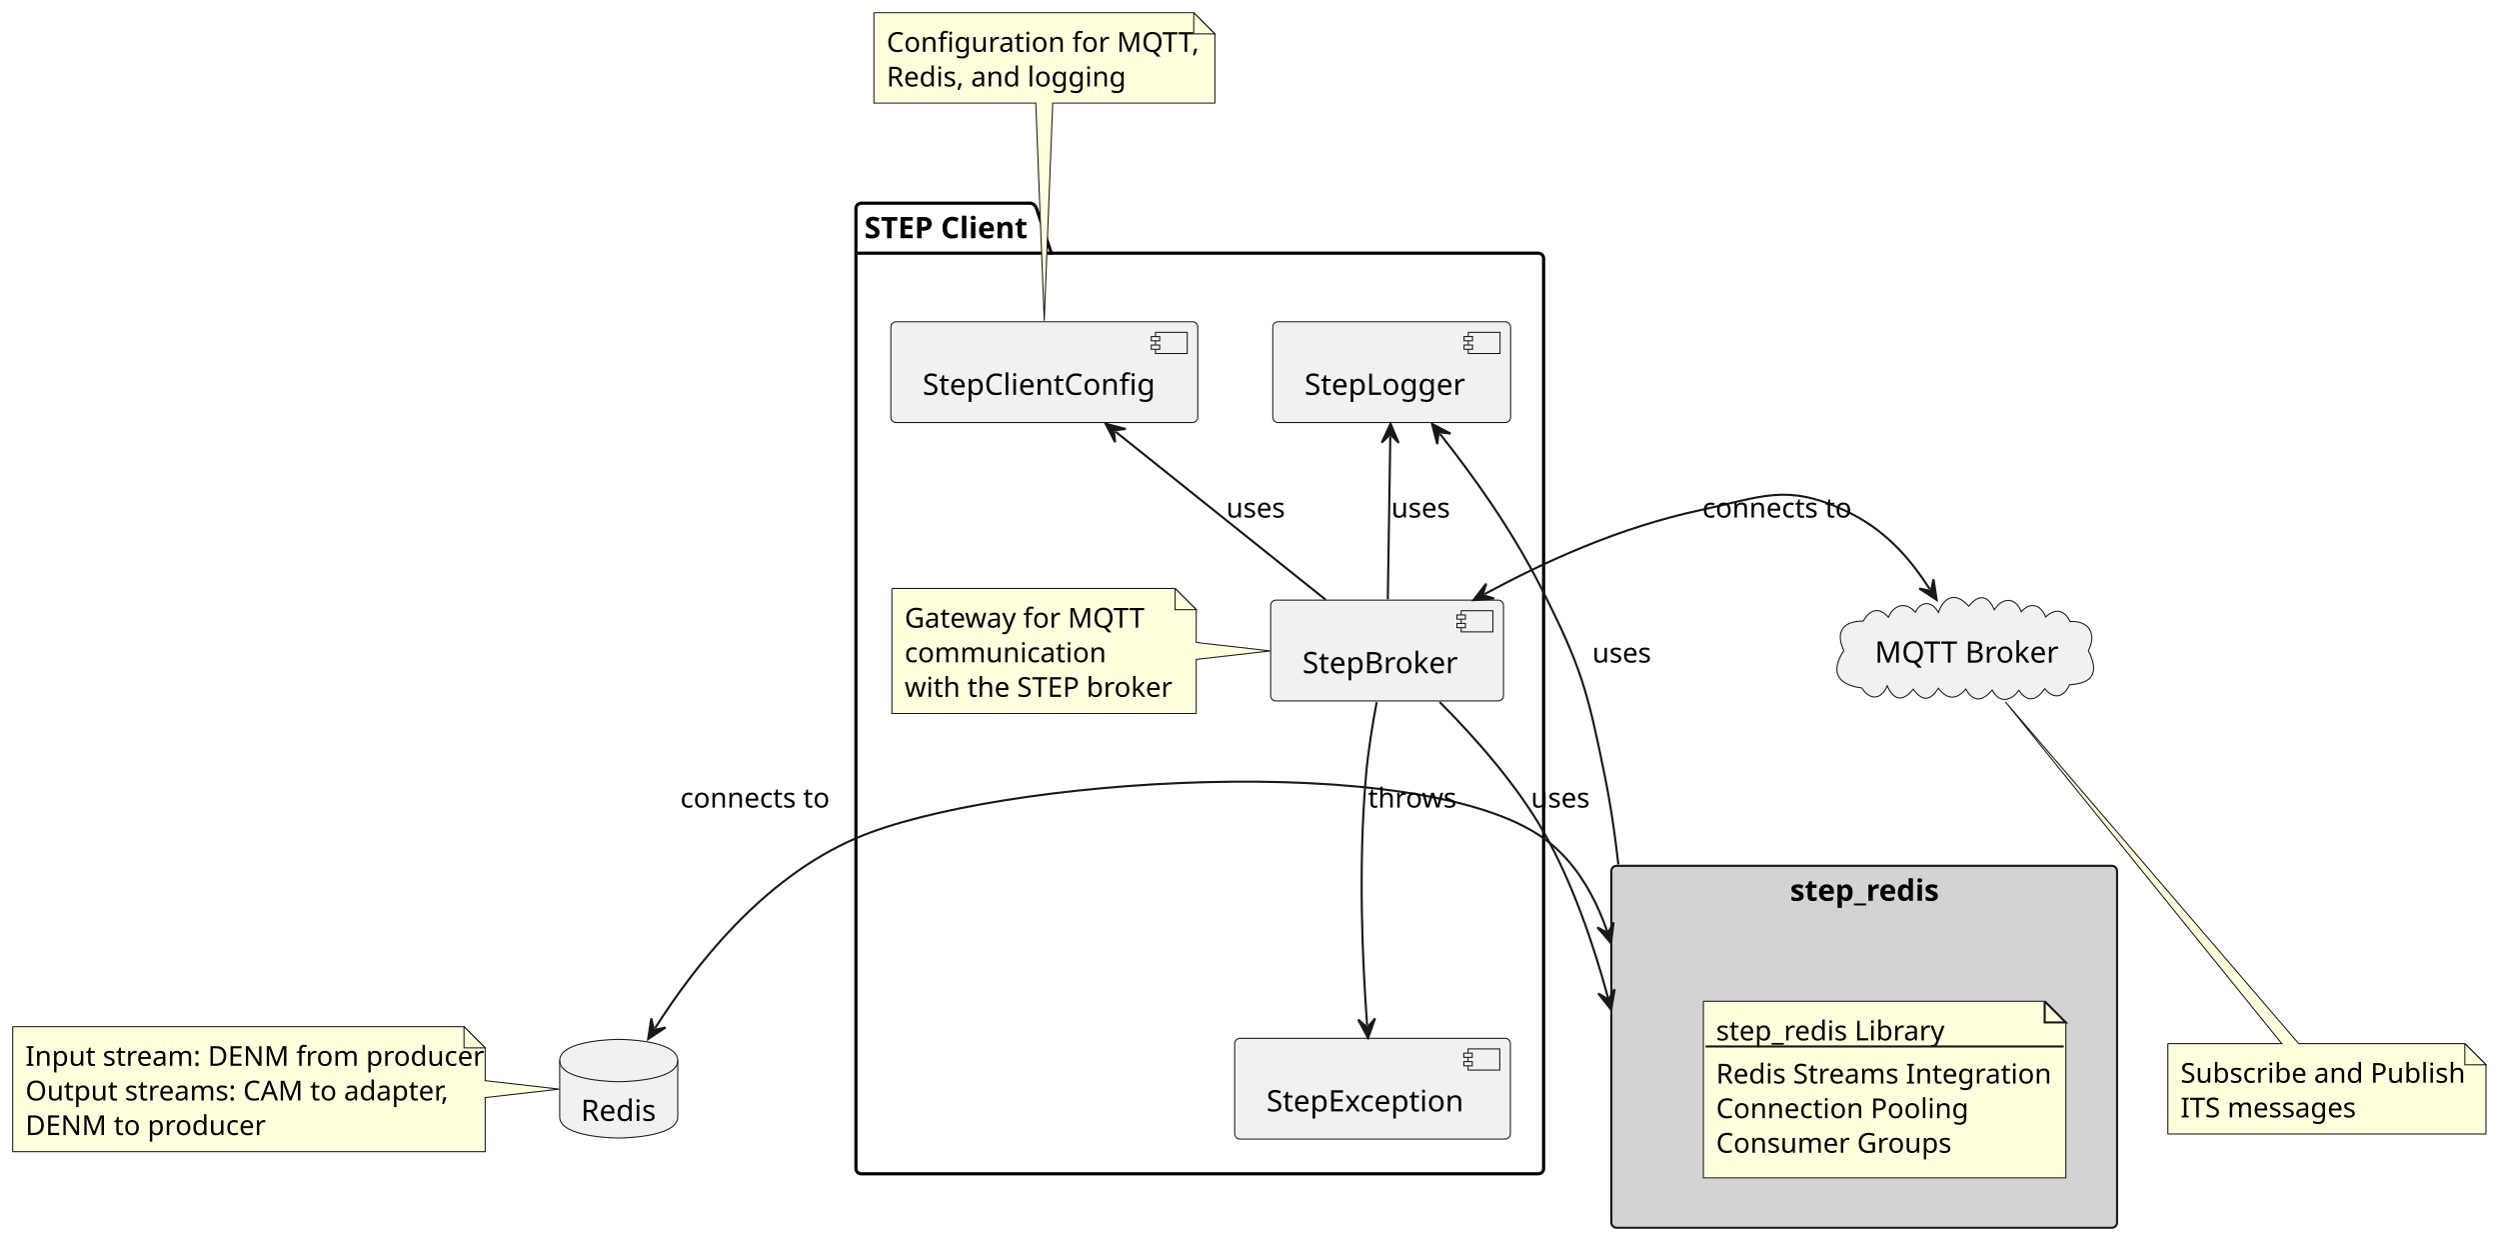
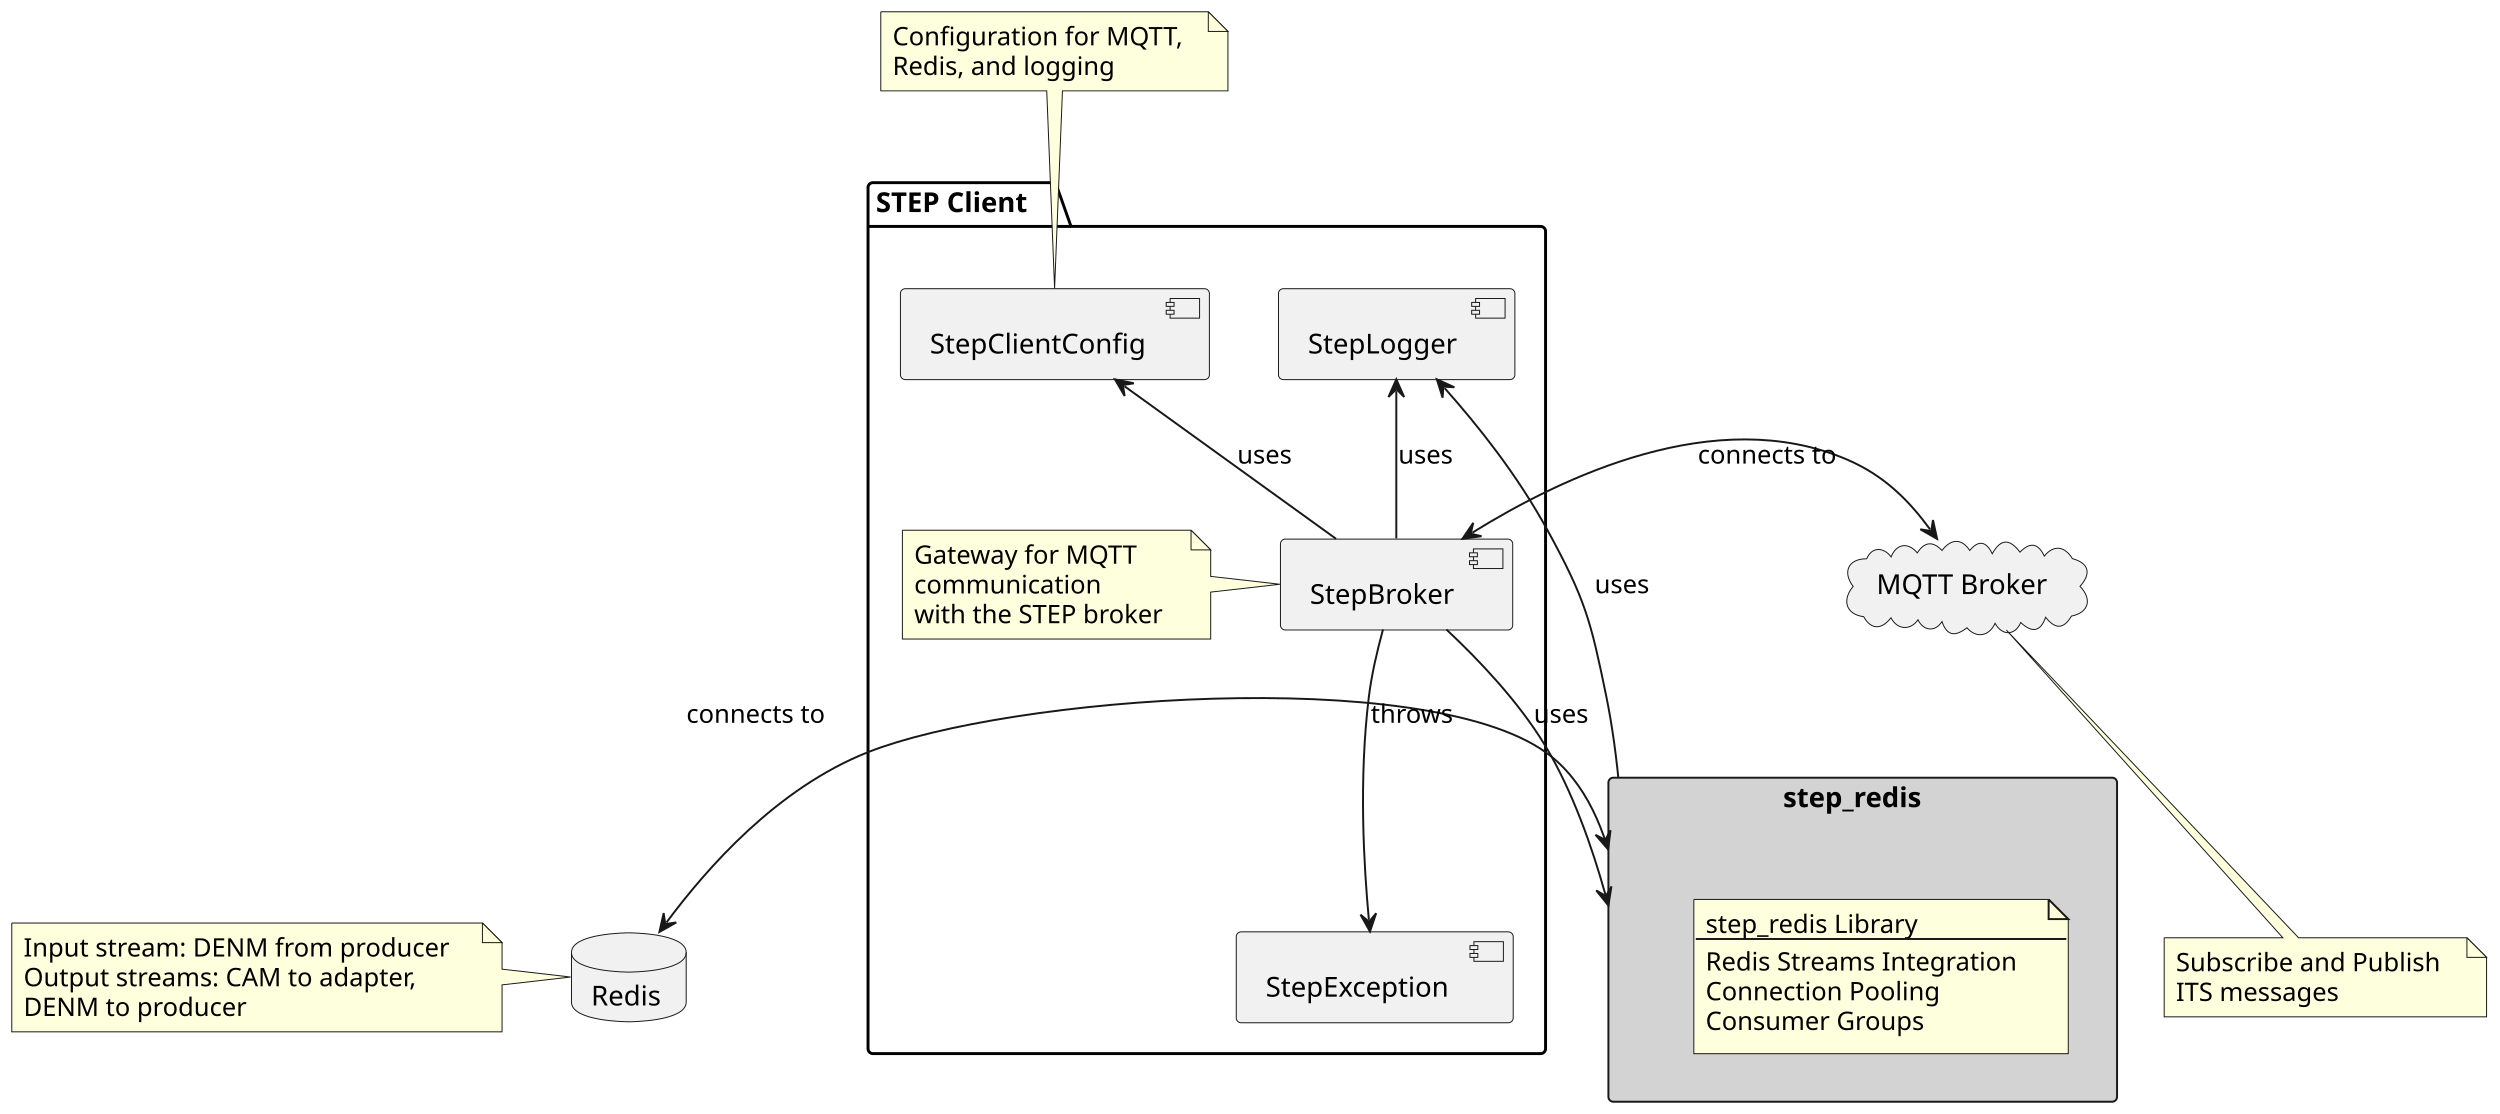
- <svg xmlns="http://www.w3.org/2000/svg" contentStyleType="text/css" data-diagram-type="DESCRIPTION" height="586px" preserveAspectRatio="none" style="width:1181px;height:586px;background:#FFFFFF;" version="1.1" viewBox="0 0 1181 586" width="1181px" zoomAndPan="magnify">
+ <svg xmlns="http://www.w3.org/2000/svg" contentStyleType="text/css" data-diagram-type="DESCRIPTION" height="567px" preserveAspectRatio="none" style="width:1273px;height:567px;background:#FFFFFF;" version="1.1" viewBox="0 0 1273 567" width="1273px" zoomAndPan="magnify">
  <defs />
  <g>
    <g class="cluster" data-qualified-name="StepRedis" data-source-line="2" id="ent0002">
-       <rect fill="#D3D3D3" height="171" rx="2.5" ry="2.5" style="stroke:#181818;stroke-width:1;" width="239" x="761.5" y="409" />
-       <text fill="#000000" font-family="sans-serif" font-size="14" font-weight="bold" lengthAdjust="spacing" textLength="70.034" x="845.983" y="425.533">step_redis</text>
+       <rect fill="#D3D3D3" height="165" rx="2.5" ry="2.5" style="stroke:#181818;stroke-width:1;" width="259" x="819" y="396" />
+       <text fill="#000000" font-family="sans-serif" font-size="14" font-weight="bold" lengthAdjust="spacing" textLength="81.095" x="907.953" y="410.995">step_redis</text>
    </g>
    <g class="cluster" data-qualified-name="STEP Client" data-source-line="12" id="ent0004">
-       <path d="M407,96 L487.345,96 A3.75,3.75 0 0 1 489.845,98.5 L496.845,119.609 L727,119.609 A2.5,2.5 0 0 1 729.5,122.109 L729.5,552 A2.5,2.5 0 0 1 727,554.5 L407,554.5 A2.5,2.5 0 0 1 404.5,552 L404.5,98.5 A2.5,2.5 0 0 1 407,96" fill="none" style="stroke:#000000;stroke-width:1.5;" />
-       <line style="stroke:#000000;stroke-width:1.5;" x1="404.5" x2="496.845" y1="119.609" y2="119.609" />
-       <text fill="#000000" font-family="sans-serif" font-size="14" font-weight="bold" lengthAdjust="spacing" textLength="79.345" x="408.5" y="112.533">STEP Client</text>
+       <path d="M444.5,93 L535.857,93 A3.75,3.75 0 0 1 538.357,95.5 L545.357,115.297 L784.5,115.297 A2.5,2.5 0 0 1 787,117.797 L787,534 A2.5,2.5 0 0 1 784.5,536.5 L444.5,536.5 A2.5,2.5 0 0 1 442,534 L442,95.5 A2.5,2.5 0 0 1 444.5,93" fill="none" style="stroke:#000000;stroke-width:1.5;" />
+       <line style="stroke:#000000;stroke-width:1.5;" x1="442" x2="545.357" y1="115.297" y2="115.297" />
+       <text fill="#000000" font-family="sans-serif" font-size="14" font-weight="bold" lengthAdjust="spacing" textLength="90.357" x="446" y="107.995">STEP Client</text>
    </g>
    <g class="entity" data-qualified-name="StepRedis.N1" data-source-line="4" id="ent0003">
-       <path d="M805,473 L805,556.406 L976.293,556.406 L976.293,483 L966.293,473 L805,473" fill="#FEFFDD" style="stroke:#181818;stroke-width:0.5;" />
-       <path d="M966.293,473 L966.293,483 L976.293,483 L966.293,473" fill="#FEFFDD" style="stroke:#181818;stroke-width:1;" />
-       <text fill="#000000" font-family="sans-serif" font-size="13" lengthAdjust="spacing" textLength="103.327" x="811" y="491.495">step_redis Library</text>
-       <line style="stroke:#181818;stroke-width:1;" x1="806" x2="975.293" y1="494.352" y2="494.352" />
-       <text fill="#000000" font-family="sans-serif" font-size="13" lengthAdjust="spacing" textLength="150.293" x="811" y="511.847">Redis Streams Integration</text>
-       <text fill="#000000" font-family="sans-serif" font-size="13" lengthAdjust="spacing" textLength="112.747" x="811" y="528.198">Connection Pooling</text>
-       <text fill="#000000" font-family="sans-serif" font-size="13" lengthAdjust="spacing" textLength="106.209" x="811" y="544.55">Consumer Groups</text>
+       <path d="M862.5,458 L862.5,536.531 L1053.16,536.531 L1053.16,468 L1043.16,458 L862.5,458" fill="#FEFFDD" style="stroke:#181818;stroke-width:0.5;" />
+       <path d="M1043.16,458 L1043.16,468 L1053.16,468 L1043.16,458" fill="#FEFFDD" style="stroke:#181818;stroke-width:1;" />
+       <text fill="#000000" font-family="sans-serif" font-size="13" lengthAdjust="spacing" textLength="116.188" x="868.5" y="475.067">step_redis Library</text>
+       <line style="stroke:#181818;stroke-width:1;" x1="863.5" x2="1052.16" y1="478.133" y2="478.133" />
+       <text fill="#000000" font-family="sans-serif" font-size="13" lengthAdjust="spacing" textLength="169.66" x="868.5" y="494.2">Redis Streams Integration</text>
+       <text fill="#000000" font-family="sans-serif" font-size="13" lengthAdjust="spacing" textLength="125.15" x="868.5" y="509.332">Connection Pooling</text>
+       <text fill="#000000" font-family="sans-serif" font-size="13" lengthAdjust="spacing" textLength="117.057" x="868.5" y="524.465">Consumer Groups</text>
    </g>
    <g class="entity" data-qualified-name="STEP Client.GW" data-source-line="13" id="ent0005">
-       <rect fill="#F1F1F1" height="47.609" rx="2.5" ry="2.5" style="stroke:#181818;stroke-width:0.5;" width="110.034" x="600.5" y="283.5" />
-       <rect fill="#F1F1F1" height="10" style="stroke:#181818;stroke-width:0.5;" width="15" x="690.534" y="288.5" />
-       <rect fill="#F1F1F1" height="2" style="stroke:#181818;stroke-width:0.5;" width="4" x="688.534" y="290.5" />
-       <rect fill="#F1F1F1" height="2" style="stroke:#181818;stroke-width:0.5;" width="4" x="688.534" y="294.5" />
-       <text fill="#000000" font-family="sans-serif" font-size="14" lengthAdjust="spacing" textLength="70.034" x="615.5" y="318.033">StepBroker</text>
+       <rect fill="#F1F1F1" height="46.297" rx="2.5" ry="2.5" style="stroke:#181818;stroke-width:0.5;" width="118.278" x="652" y="274.5" />
+       <rect fill="#F1F1F1" height="10" style="stroke:#181818;stroke-width:0.5;" width="15" x="750.278" y="279.5" />
+       <rect fill="#F1F1F1" height="2" style="stroke:#181818;stroke-width:0.5;" width="4" x="748.278" y="281.5" />
+       <rect fill="#F1F1F1" height="2" style="stroke:#181818;stroke-width:0.5;" width="4" x="748.278" y="285.5" />
+       <text fill="#000000" font-family="sans-serif" font-size="14" lengthAdjust="spacing" textLength="78.278" x="667" y="307.495">StepBroker</text>
    </g>
    <g class="entity" data-qualified-name="STEP Client.Config" data-source-line="14" id="ent0006">
-       <rect fill="#F1F1F1" height="47.609" rx="2.5" ry="2.5" style="stroke:#181818;stroke-width:0.5;" width="145.061" x="421" y="152" />
-       <rect fill="#F1F1F1" height="10" style="stroke:#181818;stroke-width:0.5;" width="15" x="546.062" y="157" />
-       <rect fill="#F1F1F1" height="2" style="stroke:#181818;stroke-width:0.5;" width="4" x="544.062" y="159" />
-       <rect fill="#F1F1F1" height="2" style="stroke:#181818;stroke-width:0.5;" width="4" x="544.062" y="163" />
-       <text fill="#000000" font-family="sans-serif" font-size="14" lengthAdjust="spacing" textLength="105.061" x="436" y="186.533">StepClientConfig</text>
+       <rect fill="#F1F1F1" height="46.297" rx="2.5" ry="2.5" style="stroke:#181818;stroke-width:0.5;" width="157.325" x="458.5" y="147" />
+       <rect fill="#F1F1F1" height="10" style="stroke:#181818;stroke-width:0.5;" width="15" x="595.825" y="152" />
+       <rect fill="#F1F1F1" height="2" style="stroke:#181818;stroke-width:0.5;" width="4" x="593.825" y="154" />
+       <rect fill="#F1F1F1" height="2" style="stroke:#181818;stroke-width:0.5;" width="4" x="593.825" y="158" />
+       <text fill="#000000" font-family="sans-serif" font-size="14" lengthAdjust="spacing" textLength="117.325" x="473.5" y="179.995">StepClientConfig</text>
    </g>
    <g class="entity" data-qualified-name="STEP Client.Logger" data-source-line="15" id="ent0007">
-       <rect fill="#F1F1F1" height="47.609" rx="2.5" ry="2.5" style="stroke:#181818;stroke-width:0.5;" width="112.393" x="601.5" y="152" />
-       <rect fill="#F1F1F1" height="10" style="stroke:#181818;stroke-width:0.5;" width="15" x="693.893" y="157" />
-       <rect fill="#F1F1F1" height="2" style="stroke:#181818;stroke-width:0.5;" width="4" x="691.893" y="159" />
-       <rect fill="#F1F1F1" height="2" style="stroke:#181818;stroke-width:0.5;" width="4" x="691.893" y="163" />
-       <text fill="#000000" font-family="sans-serif" font-size="14" lengthAdjust="spacing" textLength="72.393" x="616.5" y="186.533">StepLogger</text>
+       <rect fill="#F1F1F1" height="46.297" rx="2.5" ry="2.5" style="stroke:#181818;stroke-width:0.5;" width="120.384" x="651" y="147" />
+       <rect fill="#F1F1F1" height="10" style="stroke:#181818;stroke-width:0.5;" width="15" x="751.384" y="152" />
+       <rect fill="#F1F1F1" height="2" style="stroke:#181818;stroke-width:0.5;" width="4" x="749.384" y="154" />
+       <rect fill="#F1F1F1" height="2" style="stroke:#181818;stroke-width:0.5;" width="4" x="749.384" y="158" />
+       <text fill="#000000" font-family="sans-serif" font-size="14" lengthAdjust="spacing" textLength="80.384" x="666" y="179.995">StepLogger</text>
    </g>
    <g class="entity" data-qualified-name="STEP Client.Exception" data-source-line="16" id="ent0008">
-       <rect fill="#F1F1F1" height="47.609" rx="2.5" ry="2.5" style="stroke:#181818;stroke-width:0.5;" width="130.282" x="583.5" y="490.5" />
-       <rect fill="#F1F1F1" height="10" style="stroke:#181818;stroke-width:0.5;" width="15" x="693.782" y="495.5" />
-       <rect fill="#F1F1F1" height="2" style="stroke:#181818;stroke-width:0.5;" width="4" x="691.782" y="497.5" />
-       <rect fill="#F1F1F1" height="2" style="stroke:#181818;stroke-width:0.5;" width="4" x="691.782" y="501.5" />
-       <text fill="#000000" font-family="sans-serif" font-size="14" lengthAdjust="spacing" textLength="90.282" x="598.5" y="525.033">StepException</text>
+       <rect fill="#F1F1F1" height="46.297" rx="2.5" ry="2.5" style="stroke:#181818;stroke-width:0.5;" width="141.022" x="629.5" y="474.5" />
+       <rect fill="#F1F1F1" height="10" style="stroke:#181818;stroke-width:0.5;" width="15" x="750.521" y="479.5" />
+       <rect fill="#F1F1F1" height="2" style="stroke:#181818;stroke-width:0.5;" width="4" x="748.521" y="481.5" />
+       <rect fill="#F1F1F1" height="2" style="stroke:#181818;stroke-width:0.5;" width="4" x="748.521" y="485.5" />
+       <text fill="#000000" font-family="sans-serif" font-size="14" lengthAdjust="spacing" textLength="101.022" x="644.5" y="507.495">StepException</text>
    </g>
    <g class="entity" data-qualified-name="STEP Client.GMN9" data-source-line="18" id="ent0010">
-       <path d="M421.5,278 L421.5,337.055 A0,0 0 0 0 421.5,337.055 L565.327,337.055 A0,0 0 0 0 565.327,337.055 L565.327,311.5 L600.39,307.5 L565.327,303.5 L565.327,288 L555.327,278 L421.5,278 A0,0 0 0 0 421.5,278" fill="#FEFFDD" style="stroke:#181818;stroke-width:0.5;" />
-       <path d="M555.327,278 L555.327,288 L565.327,288 L555.327,278" fill="#FEFFDD" style="stroke:#181818;stroke-width:0.5;" />
-       <text fill="#000000" font-family="sans-serif" font-size="13" lengthAdjust="spacing" textLength="110.519" x="427.5" y="296.495">Gateway for MQTT</text>
-       <text fill="#000000" font-family="sans-serif" font-size="13" lengthAdjust="spacing" textLength="87.426" x="427.5" y="312.847">communication</text>
-       <text fill="#000000" font-family="sans-serif" font-size="13" lengthAdjust="spacing" textLength="122.827" x="427.5" y="329.198">with the STEP broker</text>
+       <path d="M459.5,270 L459.5,325.398 A0,0 0 0 0 459.5,325.398 L616.48,325.398 A0,0 0 0 0 616.48,325.398 L616.48,301.5 L651.71,297.5 L616.48,293.5 L616.48,280 L606.48,270 L459.5,270 A0,0 0 0 0 459.5,270" fill="#FEFFDD" style="stroke:#181818;stroke-width:0.5;" />
+       <path d="M606.48,270 L606.48,280 L616.48,280 L606.48,270" fill="#FEFFDD" style="stroke:#181818;stroke-width:0.5;" />
+       <text fill="#000000" font-family="sans-serif" font-size="13" lengthAdjust="spacing" textLength="120.897" x="465.5" y="287.067">Gateway for MQTT</text>
+       <text fill="#000000" font-family="sans-serif" font-size="13" lengthAdjust="spacing" textLength="100.534" x="465.5" y="302.2">communication</text>
+       <text fill="#000000" font-family="sans-serif" font-size="13" lengthAdjust="spacing" textLength="135.98" x="465.5" y="317.332">with the STEP broker</text>
    </g>
    <g class="entity" data-qualified-name="MQTT" data-source-line="24" id="ent0012">
-       <path d="M880.596,293.407 C883.441,288.103 887.976,286.356 892.435,291.593 C894.809,285.81 900.684,283.873 905.134,289.225 C908.118,283.523 913.166,283.969 916.056,289.319 C918.974,281.373 924.51,279.697 930.423,286.377 C935.141,280.429 939.594,281.147 942.492,288.082 C946.223,282.16 952.411,281.811 955.239,288.962 C959.667,283.955 964.652,285.844 966.768,291.469 C971.216,287.183 975.675,288.033 978.3,293.603 C987.487,293.094 990.94,299.643 986.931,307.393 C992.022,317.326 989.516,322.791 977.992,323.505 C975.565,329.352 970.573,330.73 966.378,325.33 C962.696,330.522 958.445,332.566 954.075,326.052 C950.79,331.077 944.746,332.622 941.523,325.985 C937.298,330.949 932.828,332.308 929.029,325.531 C924.665,330.739 920.111,330.552 916.073,325.134 C912.175,331.196 908.509,331.538 904.183,325.555 C899.401,331.6 894.979,331.098 891.88,323.982 C889.025,330.686 883.788,330.997 879.86,324.996 C868.401,323.481 864.763,317.521 871.376,307.328 C867.121,298.393 871.181,293.287 880.596,293.407" fill="#F1F1F1" style="stroke:#181818;stroke-width:0.5;" />
-       <text fill="#000000" font-family="sans-serif" font-size="14" lengthAdjust="spacing" textLength="84.779" x="886" y="313.033">MQTT Broker</text>
+       <path d="M950.5,284.548 C953.275,278.092 959.281,278.688 962.953,283.563 C965.683,276.743 971.656,275.961 976.276,281.531 C979.936,275.87 984.169,275.35 988.877,280.285 C993.207,274.517 998.659,273.76 1002.994,280.281 C1007.617,274.688 1011.526,275.79 1014.448,281.94 C1018.863,274.164 1023.34,274.241 1028.574,281.151 C1033.69,275.882 1037.784,276.464 1040.959,283.161 C1045.868,277.176 1051.428,278.159 1055.242,284.436 C1063.96,286.857 1064.864,292.193 1059.133,298.587 C1065.255,304.815 1063.952,311.887 1054.783,313.719 C1050.642,320.766 1046.354,320.236 1041.618,314.322 C1038.975,322.11 1034.344,322.094 1028.976,316.995 C1025.871,323.979 1019.398,323.7 1015.88,317.402 C1012.999,323.899 1006.38,325.301 1001.576,319.669 C995.92,324.01 991.51,324.284 988.872,316.505 C985.309,322.074 979.396,321.231 976.64,315.621 C972.675,321.318 965.971,320.596 962.875,314.598 C958.307,320.427 952.992,321.096 948.966,314.015 C939.474,312.759 938.085,305.075 943.634,298.613 C938.107,291.371 941.024,284.467 950.5,284.548" fill="#F1F1F1" style="stroke:#181818;stroke-width:0.5;" />
+       <text fill="#000000" font-family="sans-serif" font-size="14" lengthAdjust="spacing" textLength="91.055" x="955.5" y="302.495">MQTT Broker</text>
    </g>
    <g class="entity" data-qualified-name="Redis" data-source-line="25" id="ent0013">
-       <path d="M264.5,501 C264.5,491 292.397,491 292.397,491 C292.397,491 320.293,491 320.293,501 L320.293,527.609 C320.293,537.609 292.397,537.609 292.397,537.609 C292.397,537.609 264.5,537.609 264.5,527.609 L264.5,501" fill="#F1F1F1" style="stroke:#181818;stroke-width:0.5;" />
-       <path d="M264.5,501 C264.5,511 292.397,511 292.397,511 C292.397,511 320.293,511 320.293,501" fill="none" style="stroke:#181818;stroke-width:0.5;" />
-       <text fill="#000000" font-family="sans-serif" font-size="14" lengthAdjust="spacing" textLength="35.793" x="274.5" y="529.533">Redis</text>
+       <path d="M291,485 C291,475 320.206,475 320.206,475 C320.206,475 349.411,475 349.411,485 L349.411,510.297 C349.411,520.297 320.206,520.297 320.206,520.297 C320.206,520.297 291,520.297 291,510.297 L291,485" fill="#F1F1F1" style="stroke:#181818;stroke-width:0.5;" />
+       <path d="M291,485 C291,495 320.206,495 320.206,495 C320.206,495 349.411,495 349.411,485" fill="none" style="stroke:#181818;stroke-width:0.5;" />
+       <text fill="#000000" font-family="sans-serif" font-size="14" lengthAdjust="spacing" textLength="38.411" x="301" y="511.995">Redis</text>
    </g>
    <g class="entity" data-qualified-name="GMN25" data-source-line="36" id="ent0026">
-       <path d="M1024.5,493 L1024.5,535.703 A0,0 0 0 0 1024.5,535.703 L1174.859,535.703 A0,0 0 0 0 1174.859,535.703 L1174.859,503 L1164.859,493 L1086.33,493 L947.78,331.62 L1078.33,493 L1024.5,493 A0,0 0 0 0 1024.5,493" fill="#FEFFDD" style="stroke:#181818;stroke-width:0.5;" />
-       <path d="M1164.859,493 L1164.859,503 L1174.859,503 L1164.859,493" fill="#FEFFDD" style="stroke:#181818;stroke-width:0.5;" />
-       <text fill="#000000" font-family="sans-serif" font-size="13" lengthAdjust="spacing" textLength="129.359" x="1030.5" y="511.495">Subscribe and Publish</text>
-       <text fill="#000000" font-family="sans-serif" font-size="13" lengthAdjust="spacing" textLength="83.085" x="1030.5" y="527.847">ITS messages</text>
+       <path d="M1102,477.5 L1102,517.766 A0,0 0 0 0 1102,517.766 L1266.159,517.766 A0,0 0 0 0 1266.159,517.766 L1266.159,487.5 L1256.159,477.5 L1170.42,477.5 L1021.64,320.83 L1162.42,477.5 L1102,477.5 A0,0 0 0 0 1102,477.5" fill="#FEFFDD" style="stroke:#181818;stroke-width:0.5;" />
+       <path d="M1256.159,477.5 L1256.159,487.5 L1266.159,487.5 L1256.159,477.5" fill="#FEFFDD" style="stroke:#181818;stroke-width:0.5;" />
+       <text fill="#000000" font-family="sans-serif" font-size="13" lengthAdjust="spacing" textLength="143.159" x="1108" y="494.567">Subscribe and Publish</text>
+       <text fill="#000000" font-family="sans-serif" font-size="13" lengthAdjust="spacing" textLength="89.356" x="1108" y="509.7">ITS messages</text>
    </g>
    <g class="entity" data-qualified-name="GMN28" data-source-line="41" id="ent0029">
-       <path d="M6,485 L6,544.055 A0,0 0 0 0 6,544.055 L229.287,544.055 A0,0 0 0 0 229.287,544.055 L229.287,518.5 L264.34,514.5 L229.287,510.5 L229.287,495 L219.287,485 L6,485 A0,0 0 0 0 6,485" fill="#FEFFDD" style="stroke:#181818;stroke-width:0.5;" />
-       <path d="M219.287,485 L219.287,495 L229.287,495 L219.287,485" fill="#FEFFDD" style="stroke:#181818;stroke-width:0.5;" />
-       <text fill="#000000" font-family="sans-serif" font-size="13" lengthAdjust="spacing" textLength="202.287" x="12" y="503.495">Input stream: DENM from producer</text>
-       <text fill="#000000" font-family="sans-serif" font-size="13" lengthAdjust="spacing" textLength="190.747" x="12" y="519.847">Output streams: CAM to adapter,</text>
-       <text fill="#000000" font-family="sans-serif" font-size="13" lengthAdjust="spacing" textLength="107.65" x="12" y="536.198">DENM to producer</text>
+       <path d="M6,470 L6,525.398 A0,0 0 0 0 6,525.398 L255.649,525.398 A0,0 0 0 0 255.649,525.398 L255.649,501.5 L290.56,497.5 L255.649,493.5 L255.649,480 L245.649,470 L6,470 A0,0 0 0 0 6,470" fill="#FEFFDD" style="stroke:#181818;stroke-width:0.5;" />
+       <path d="M245.649,470 L245.649,480 L255.649,480 L245.649,470" fill="#FEFFDD" style="stroke:#181818;stroke-width:0.5;" />
+       <text fill="#000000" font-family="sans-serif" font-size="13" lengthAdjust="spacing" textLength="228.649" x="12" y="487.067">Input stream: DENM from producer</text>
+       <text fill="#000000" font-family="sans-serif" font-size="13" lengthAdjust="spacing" textLength="215.928" x="12" y="502.2">Output streams: CAM to adapter,</text>
+       <text fill="#000000" font-family="sans-serif" font-size="13" lengthAdjust="spacing" textLength="119.012" x="12" y="517.332">DENM to producer</text>
    </g>
    <g class="entity" data-qualified-name="GMN31" data-source-line="47" id="ent0032">
-       <path d="M413,6 L413,48.703 A0,0 0 0 0 413,48.703 L489.5,48.703 L493.5,151.52 L497.5,48.703 L574.156,48.703 A0,0 0 0 0 574.156,48.703 L574.156,16 L564.156,6 L413,6 A0,0 0 0 0 413,6" fill="#FEFFDD" style="stroke:#181818;stroke-width:0.5;" />
-       <path d="M564.156,6 L564.156,16 L574.156,16 L564.156,6" fill="#FEFFDD" style="stroke:#181818;stroke-width:0.5;" />
-       <text fill="#000000" font-family="sans-serif" font-size="13" lengthAdjust="spacing" textLength="140.156" x="419" y="24.495">Configuration for MQTT,</text>
-       <text fill="#000000" font-family="sans-serif" font-size="13" lengthAdjust="spacing" textLength="107.688" x="419" y="40.847">Redis, and logging</text>
+       <path d="M448.5,6 L448.5,46.266 A0,0 0 0 0 448.5,46.266 L533,46.266 L537,146.89 L541,46.266 L625.265,46.266 A0,0 0 0 0 625.265,46.266 L625.265,16 L615.265,6 L448.5,6 A0,0 0 0 0 448.5,6" fill="#FEFFDD" style="stroke:#181818;stroke-width:0.5;" />
+       <path d="M615.265,6 L615.265,16 L625.265,16 L615.265,6" fill="#FEFFDD" style="stroke:#181818;stroke-width:0.5;" />
+       <text fill="#000000" font-family="sans-serif" font-size="13" lengthAdjust="spacing" textLength="155.765" x="454.5" y="23.067">Configuration for MQTT,</text>
+       <text fill="#000000" font-family="sans-serif" font-size="13" lengthAdjust="spacing" textLength="120.694" x="454.5" y="38.2">Redis, and logging</text>
    </g>
    <g class="link" data-entity-1="ent0006" data-entity-2="ent0005" data-link-type="dependency" data-source-line="27" id="lnk15">
-       <path d="M527.147,203.896 C556.547,227.396 597.11,259.83 626.52,283.33" fill="none" id="Config-backto-GW" style="stroke:#181818;stroke-width:1;" />
-       <polygon fill="#181818" points="522.46,200.15,526.993,208.894,526.366,203.272,531.988,202.645,522.46,200.15" style="stroke:#181818;stroke-width:1;" />
-       <text fill="#000000" font-family="sans-serif" font-size="13" lengthAdjust="spacing" textLength="27.46" x="579.5" y="244.495">uses</text>
+       <path d="M572.576,196.661 C604.276,219.53 648.61,251.5 680.31,274.36" fill="none" id="Config-backto-GW" style="stroke:#181818;stroke-width:1;" />
+       <polygon fill="#181818" points="567.71,193.15,572.668,201.66,571.765,196.075,577.349,195.172,567.71,193.15" style="stroke:#181818;stroke-width:1;" />
+       <text fill="#000000" font-family="sans-serif" font-size="13" lengthAdjust="spacing" textLength="29.783" x="630" y="236.067">uses</text>
    </g>
    <g class="link" data-entity-1="ent0005" data-entity-2="ent0002" data-link-type="dependency" data-source-line="28" id="lnk16">
-       <path d="M680.35,331.62 C696.26,347.57 716.33,369.98 729.5,393 C743.295,417.105 753.2,446.673 759.702,470.486 C760.109,471.975 760.502,473.44 760.882,474.881 C761.072,475.601 759.753,470.508 759.936,471.215" fill="none" id="GW-to-StepRedis" style="stroke:#181818;stroke-width:1;" />
-       <polygon fill="#181818" points="761.442,477.023,763.055,467.307,760.187,472.183,755.311,469.315,761.442,477.023" style="stroke:#181818;stroke-width:1;" />
-       <text fill="#000000" font-family="sans-serif" font-size="13" lengthAdjust="spacing" textLength="27.46" x="723.5" y="381.495">uses</text>
+       <path d="M736.52,320.56 C752.86,335.85 773.46,357.44 787,380 C800.865,403.1 810.773,431.683 817.259,454.755 C817.664,456.197 818.056,457.618 818.435,459.014 C818.624,459.712 817.265,454.607 817.448,455.292" fill="none" id="GW-to-StepRedis" style="stroke:#181818;stroke-width:1;" />
+       <polygon fill="#181818" points="818.993,461.09,820.54,451.363,817.705,456.259,812.81,453.424,818.993,461.09" style="stroke:#181818;stroke-width:1;" />
+       <text fill="#000000" font-family="sans-serif" font-size="13" lengthAdjust="spacing" textLength="29.783" x="781" y="368.067">uses</text>
    </g>
    <g class="link" data-entity-1="ent0013" data-entity-2="ent0002" data-link-type="dependency" data-source-line="29" id="lnk18">
-       <path d="M309.545,485.76 C327.825,457.08 359.78,415.26 404.5,396 C470.83,367.42 670.83,353.88 729.5,396 C740.26,403.725 748.163,414.497 753.96,426.425 C756.858,432.389 759.23,438.642 761.169,444.948 C761.23,445.145 759.55,439.6 759.61,439.797" fill="none" id="Redis-StepRedis" style="stroke:#181818;stroke-width:1;" />
-       <polygon fill="#181818" points="306.32,490.82,314.531,485.38,309.007,486.604,307.784,481.081,306.32,490.82" style="stroke:#181818;stroke-width:1;" />
-       <polygon fill="#181818" points="761.35,445.539,762.567,435.766,759.9,440.754,754.911,438.087,761.35,445.539" style="stroke:#181818;stroke-width:1;" />
-       <text fill="#000000" font-family="sans-serif" font-size="13" lengthAdjust="spacing" textLength="66.485" x="321.5" y="381.495">connects to</text>
+       <path d="M339.359,469.734 C360.019,441.934 395.54,401.39 442,383 C513.29,354.79 724.48,338.62 787,383 C797.472,390.435 805.226,400.828 810.961,412.347 C813.828,418.107 816.191,424.148 818.137,430.242 C818.38,431.003 816.883,426.022 817.113,426.785" fill="none" id="Redis-StepRedis" style="stroke:#181818;stroke-width:1;" />
+       <polygon fill="#181818" points="335.78,474.55,344.359,469.712,338.762,470.537,337.938,464.94,335.78,474.55" style="stroke:#181818;stroke-width:1;" />
+       <polygon fill="#181818" points="818.848,432.529,820.075,422.757,817.402,427.742,812.416,425.07,818.848,432.529" style="stroke:#181818;stroke-width:1;" />
+       <text fill="#000000" font-family="sans-serif" font-size="13" lengthAdjust="spacing" textLength="75.778" x="349.5" y="368.067">connects to</text>
    </g>
    <g class="link" data-entity-1="ent0005" data-entity-2="ent0012" data-link-type="dependency" data-source-line="30" id="lnk19">
-       <path d="M701.593,280.656 C730.443,265.126 765.35,249.18 803.5,241 C833.05,234.67 844.04,228.37 871.5,241 C890.43,249.7 902.165,263.1 912.015,278.35" fill="none" id="GW-MQTT" style="stroke:#181818;stroke-width:1;" />
-       <polygon fill="#181818" points="696.31,283.5,706.131,282.756,700.713,281.13,702.339,275.712,696.31,283.5" style="stroke:#181818;stroke-width:1;" />
-       <polygon fill="#181818" points="915.27,283.39,913.747,273.66,912.557,279.19,907.027,278,915.27,283.39" style="stroke:#181818;stroke-width:1;" />
-       <text fill="#000000" font-family="sans-serif" font-size="13" lengthAdjust="spacing" textLength="66.485" x="804.5" y="244.495">connects to</text>
+       <path d="M749.739,271.217 C795.329,242.937 873.62,205.35 940.5,234 C959.67,242.22 972.099,254.984 982.819,269.584" fill="none" id="GW-MQTT" style="stroke:#181818;stroke-width:1;" />
+       <polygon fill="#181818" points="744.64,274.38,754.397,273.035,748.889,271.744,750.179,266.237,744.64,274.38" style="stroke:#181818;stroke-width:1;" />
+       <polygon fill="#181818" points="986.37,274.42,984.268,264.798,983.411,270.39,977.819,269.533,986.37,274.42" style="stroke:#181818;stroke-width:1;" />
+       <text fill="#000000" font-family="sans-serif" font-size="13" lengthAdjust="spacing" textLength="75.778" x="864.5" y="236.067">connects to</text>
    </g>
    <g class="link" data-entity-1="ent0007" data-entity-2="ent0005" data-link-type="dependency" data-source-line="31" id="lnk21">
-       <path d="M657.048,206.149 C656.688,229.579 656.22,259.6 655.86,283.11" fill="none" id="Logger-backto-GW" style="stroke:#181818;stroke-width:1;" />
-       <polygon fill="#181818" points="657.14,200.15,653.002,209.088,657.063,205.149,661.001,209.21,657.14,200.15" style="stroke:#181818;stroke-width:1;" />
-       <text fill="#000000" font-family="sans-serif" font-size="13" lengthAdjust="spacing" textLength="27.46" x="657.5" y="244.495">uses</text>
+       <path d="M711,199.15 C711,221.95 711,251.28 711,274.15" fill="none" id="Logger-backto-GW" style="stroke:#181818;stroke-width:1;" />
+       <polygon fill="#181818" points="711,193.15,707,202.15,711,198.15,715,202.15,711,193.15" style="stroke:#181818;stroke-width:1;" />
+       <text fill="#000000" font-family="sans-serif" font-size="13" lengthAdjust="spacing" textLength="29.783" x="712" y="236.067">uses</text>
    </g>
    <g class="link" data-entity-1="ent0007" data-entity-2="ent0002" data-link-type="dependency" data-source-line="32" id="lnk23">
-       <path d="M680.503,204.956 C696.102,224.676 714.07,249.51 728.5,278 C747.36,315.24 750.21,326.09 758.5,367 C760.096,374.874 761.466,383.028 762.641,391.274 C763.229,395.398 763.768,399.544 764.262,403.69 C764.386,404.726 764.507,405.763 764.625,406.799 C764.684,407.317 764.742,407.834 764.8,408.352" fill="none" id="Logger-backto-StepRedis" style="stroke:#181818;stroke-width:1;" />
-       <polygon fill="#181818" points="676.78,200.25,679.227,209.79,679.882,204.171,685.501,204.827,676.78,200.25" style="stroke:#181818;stroke-width:1;" />
-       <text fill="#000000" font-family="sans-serif" font-size="13" lengthAdjust="spacing" textLength="27.46" x="752.5" y="312.995">uses</text>
+       <path d="M735.598,197.612 C752.568,216.772 772.34,241.34 788,270 C807.21,305.15 809.99,315.75 818,355 C819.551,362.598 820.857,370.468 821.954,378.428 C822.503,382.409 822.999,386.412 823.448,390.414 C823.561,391.415 823.67,392.416 823.776,393.416 C823.829,393.916 823.882,394.416 823.934,394.916 C823.959,395.166 823.985,395.416 824.011,395.666" fill="none" id="Logger-backto-StepRedis" style="stroke:#181818;stroke-width:1;" />
+       <polygon fill="#181818" points="731.62,193.12,734.593,202.51,734.935,196.863,740.582,197.205,731.62,193.12" style="stroke:#181818;stroke-width:1;" />
+       <text fill="#000000" font-family="sans-serif" font-size="13" lengthAdjust="spacing" textLength="29.783" x="812" y="302.067">uses</text>
    </g>
    <g class="link" data-entity-1="ent0005" data-entity-2="ent0008" data-link-type="dependency" data-source-line="33" id="lnk24">
-       <path d="M650.6,331.73 C648.58,342.42 646.49,355.3 645.5,367 C641.81,410.47 643.971,455.466 646.091,484.376" fill="none" id="GW-to-Exception" style="stroke:#181818;stroke-width:1;" />
-       <polygon fill="#181818" points="646.53,490.36,649.861,481.092,646.164,485.373,641.883,481.677,646.53,490.36" style="stroke:#181818;stroke-width:1;" />
-       <text fill="#000000" font-family="sans-serif" font-size="13" lengthAdjust="spacing" textLength="38.289" x="646.5" y="381.495">throws</text>
+       <path d="M704.22,320.54 C701.38,330.89 698.41,343.46 697,355 C691.88,396.95 694.434,440.436 697.034,468.366" fill="none" id="GW-to-Exception" style="stroke:#181818;stroke-width:1;" />
+       <polygon fill="#181818" points="697.59,474.34,700.739,465.008,697.127,469.361,692.773,465.75,697.59,474.34" style="stroke:#181818;stroke-width:1;" />
+       <text fill="#000000" font-family="sans-serif" font-size="13" lengthAdjust="spacing" textLength="44.04" x="698" y="368.067">throws</text>
    </g>
  </g>
</svg>
